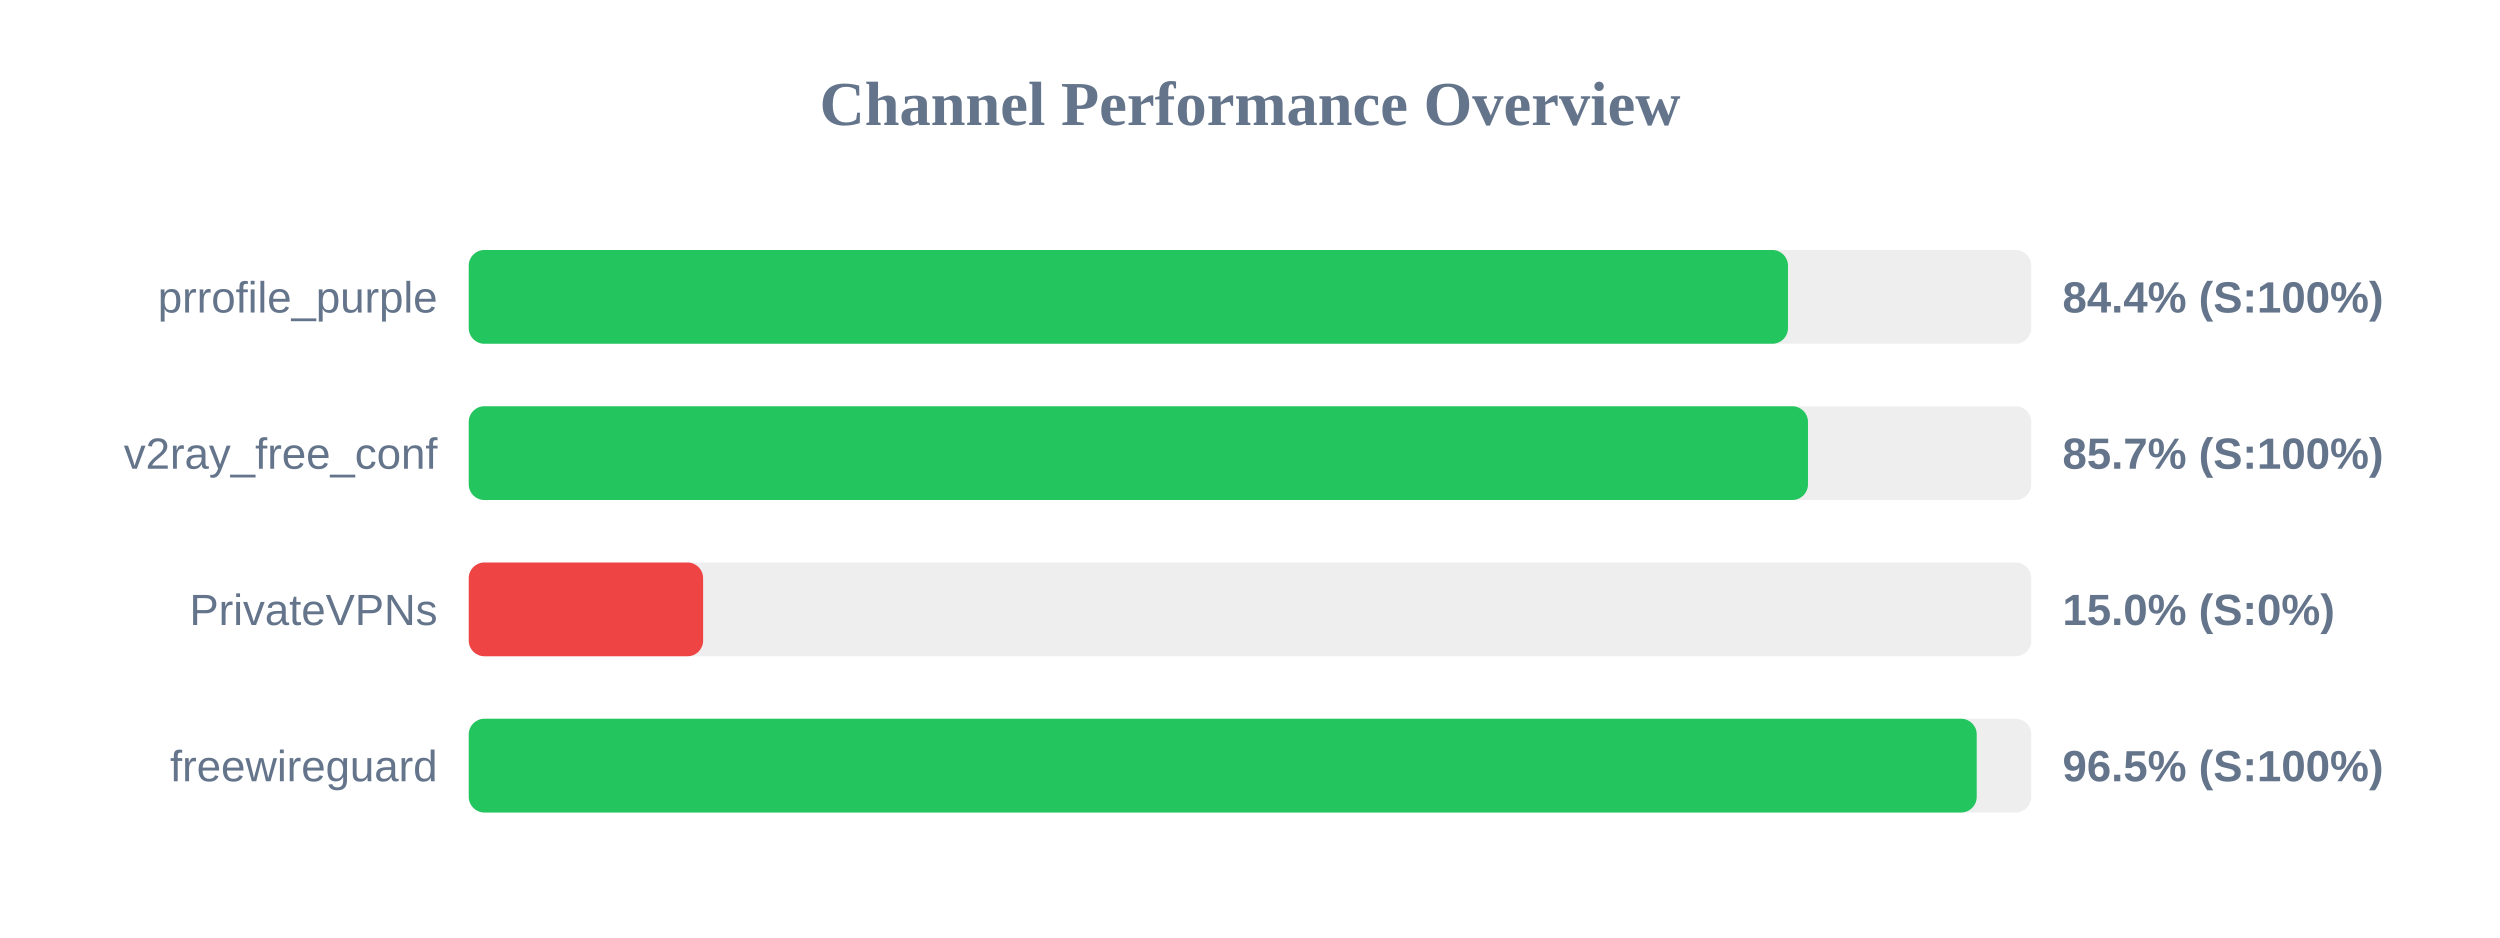
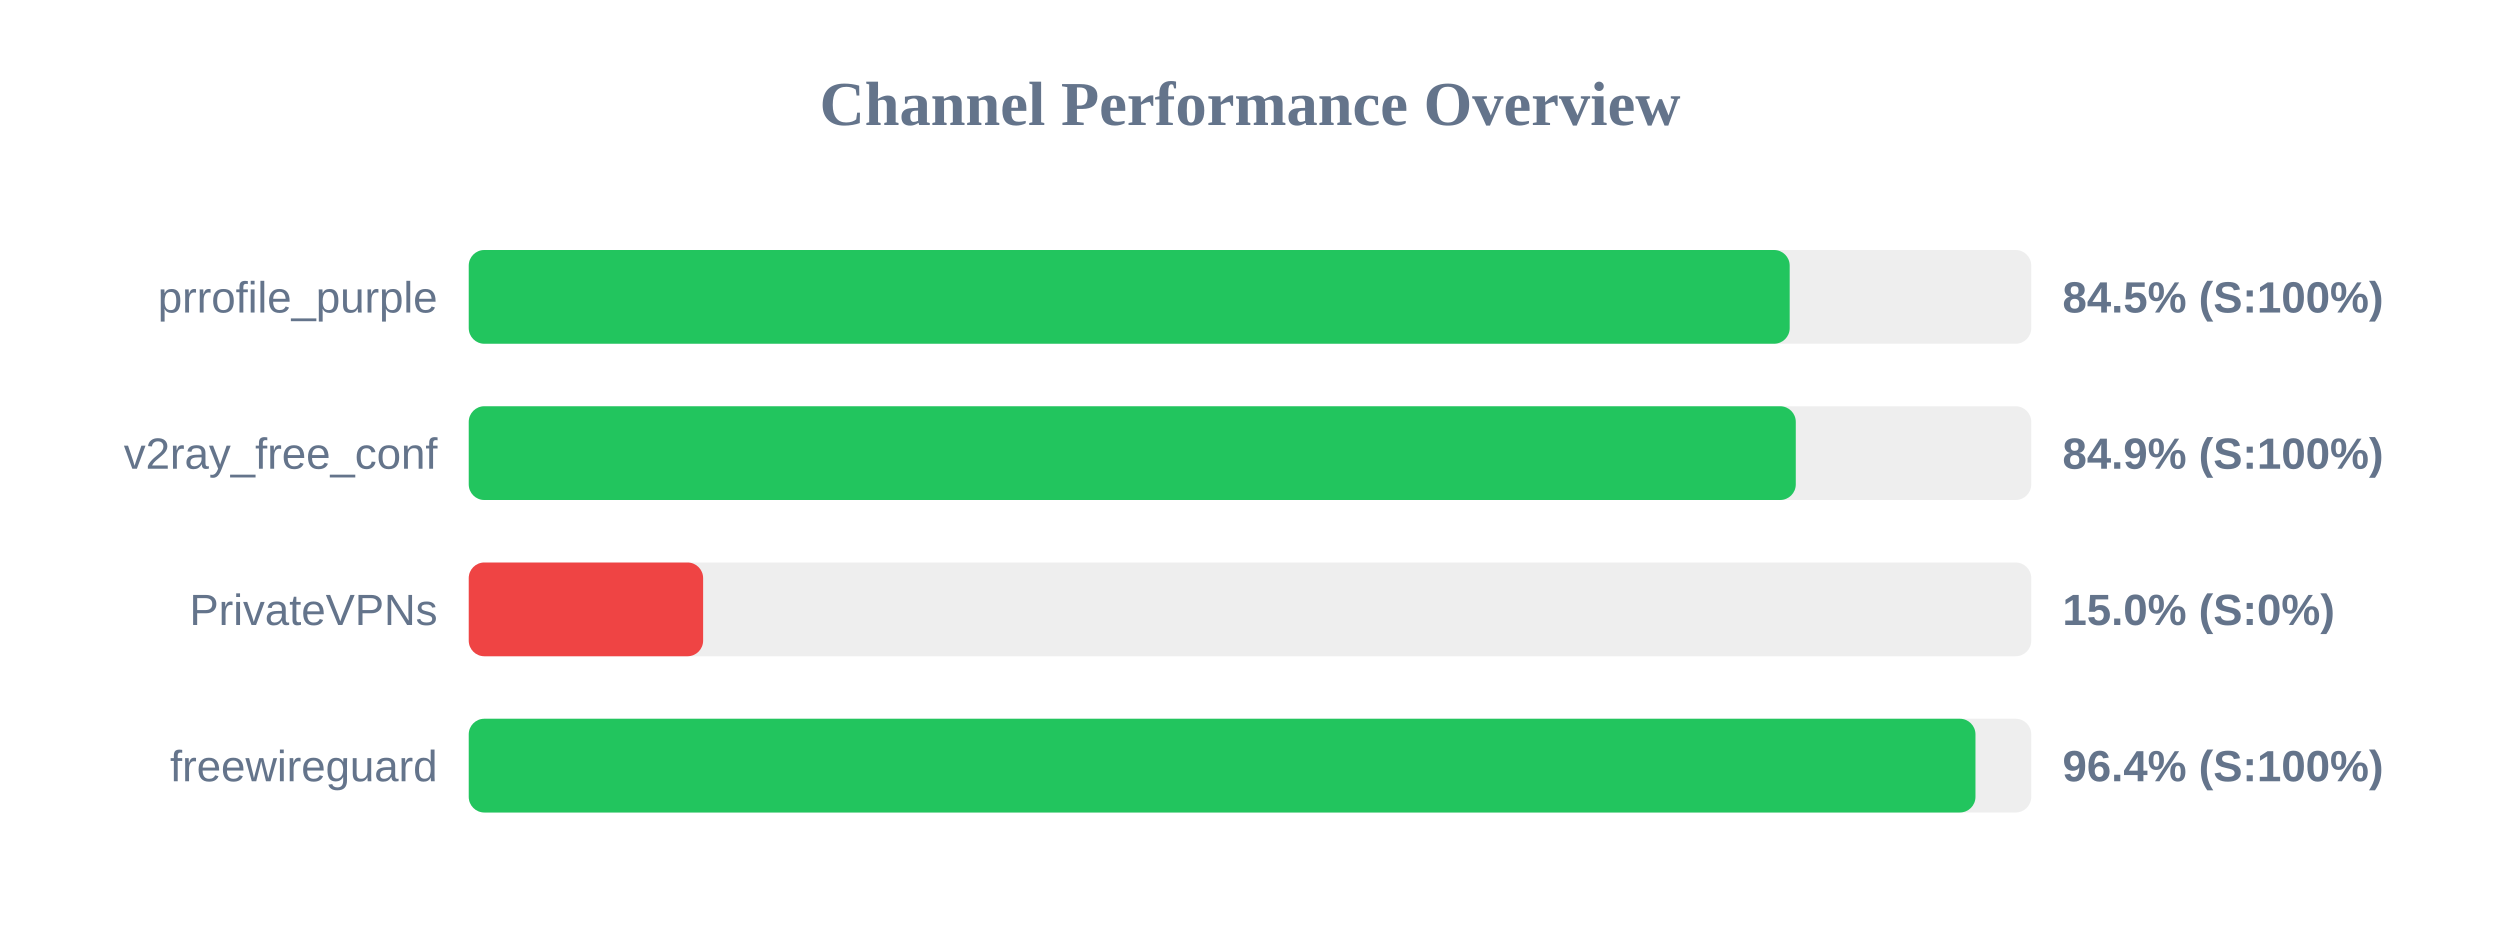
<svg xmlns="http://www.w3.org/2000/svg" width="800" height="300" version="1.1">
  <style>
        .row { font: 14px Arial; fill: #64748b; }
        .score { font: bold 14px Arial; fill: #64748b; }
    </style>
  <text x="400" y="40" text-anchor="middle" font-size="20px" font-weight="bold" fill="#64748b">Channel Performance Overview</text>
  <rect x="150" y="80" width="500" height="30" fill="#eee" rx="5" />
-   <rect x="150" y="80" width="422.15" height="30" fill="#22c55e" rx="5" />
+   <rect x="150" y="80" width="422.7" height="30" fill="#22c55e" rx="5" />
  <text x="140" y="100" text-anchor="end" class="row">prrofile_purple</text>
-   <text x="660" y="100" text-anchor="start" class="score">84.4% (S:100%)</text>
+   <text x="660" y="100" text-anchor="start" class="score">84.5% (S:100%)</text>
  <rect x="150" y="130" width="500" height="30" fill="#eee" rx="5" />
-   <rect x="150" y="130" width="428.55" height="30" fill="#22c55e" rx="5" />
+   <rect x="150" y="130" width="424.65" height="30" fill="#22c55e" rx="5" />
  <text x="140" y="150" text-anchor="end" class="row">v2ray_free_conf</text>
-   <text x="660" y="150" text-anchor="start" class="score">85.7% (S:100%)</text>
+   <text x="660" y="150" text-anchor="start" class="score">84.9% (S:100%)</text>
  <rect x="150" y="180" width="500" height="30" fill="#eee" rx="5" />
  <rect x="150" y="180" width="75.0" height="30" fill="#ef4444" rx="5" />
  <text x="140" y="200" text-anchor="end" class="row">PrivateVPNs</text>
  <text x="660" y="200" text-anchor="start" class="score">15.0% (S:0%)</text>
  <rect x="150" y="230" width="500" height="30" fill="#eee" rx="5" />
-   <rect x="150" y="230" width="482.55" height="30" fill="#22c55e" rx="5" />
+   <rect x="150" y="230" width="482.15" height="30" fill="#22c55e" rx="5" />
  <text x="140" y="250" text-anchor="end" class="row">freewireguard</text>
-   <text x="660" y="250" text-anchor="start" class="score">96.5% (S:100%)</text>
+   <text x="660" y="250" text-anchor="start" class="score">96.4% (S:100%)</text>
</svg>
